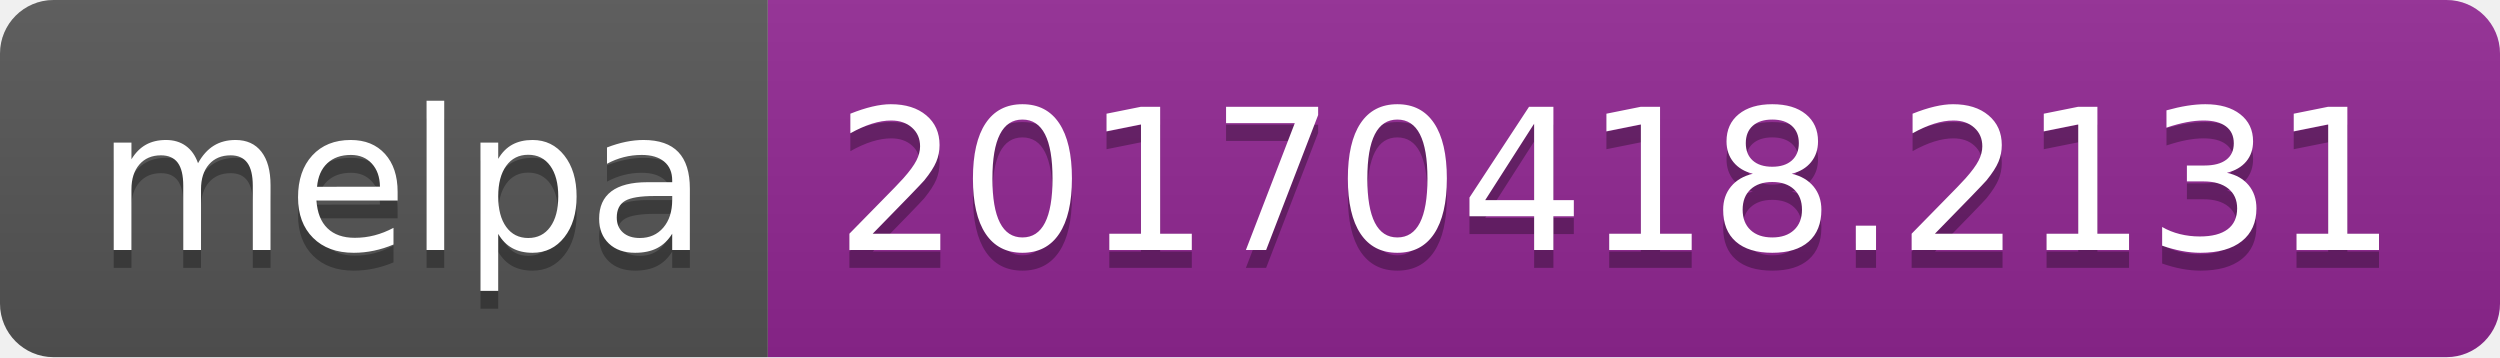
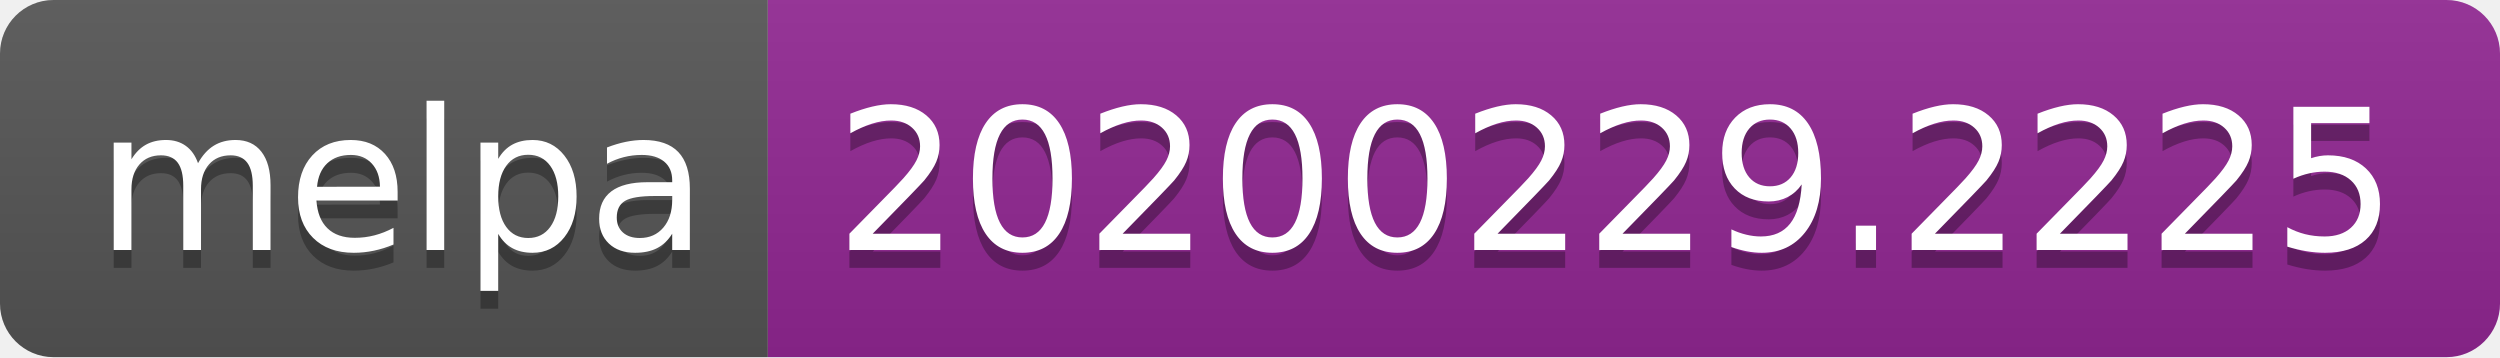
<svg xmlns="http://www.w3.org/2000/svg" width="140" height="20">
  <linearGradient id="b" x2="0" y2="100%">
    <stop offset="0" stop-color="#bbb" stop-opacity=".1" />
    <stop offset="1" stop-opacity=".1" />
  </linearGradient>
  <clipPath id="a">
    <rect width="140" height="20" rx="3" fill="#fff" />
  </clipPath>
  <g clip-path="url(#a)">
    <path fill="#555" d="M0 0h43v20H0z" />
    <path fill="#922793" d="M43 0h97v20H43z" />
    <path fill="url(#b)" d="M0 0h140v20H0z" />
  </g>
  <g fill="#fff" text-anchor="middle" font-family="DejaVu Sans,Verdana,Geneva,sans-serif" font-size="110">
    <text x="225" y="150" fill="#010101" fill-opacity=".3" transform="scale(.1)" textLength="330">melpa</text>
    <text x="225" y="140" transform="scale(.1)" textLength="330">melpa</text>
-     <text x="905" y="150" fill="#010101" fill-opacity=".3" transform="scale(.1)" textLength="870">20170418.2131</text>
-     <text x="905" y="140" transform="scale(.1)" textLength="870">20170418.2131</text>
+     <text x="905" y="150" fill="#010101" fill-opacity=".3" transform="scale(.1)" textLength="870">20200229.2225</text>
+     <text x="905" y="140" transform="scale(.1)" textLength="870">20200229.2225</text>
  </g>
</svg>
